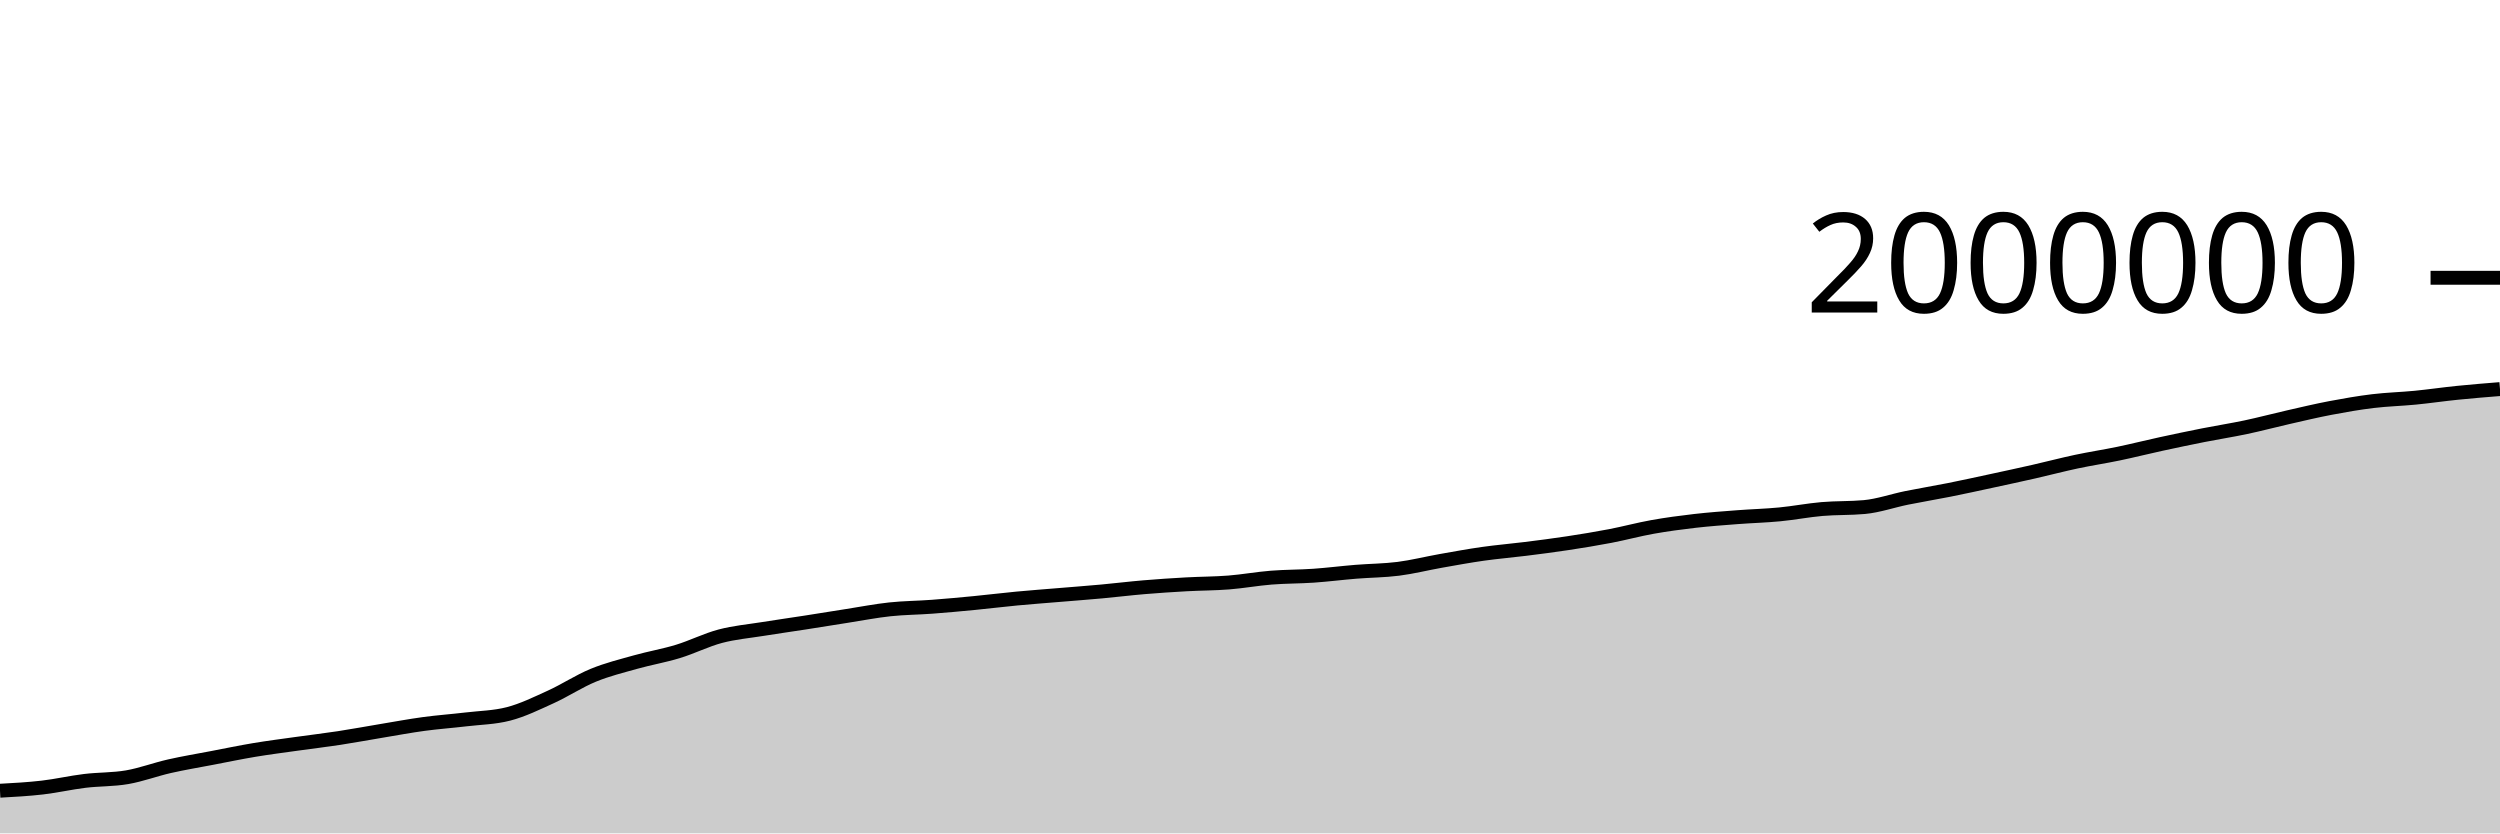
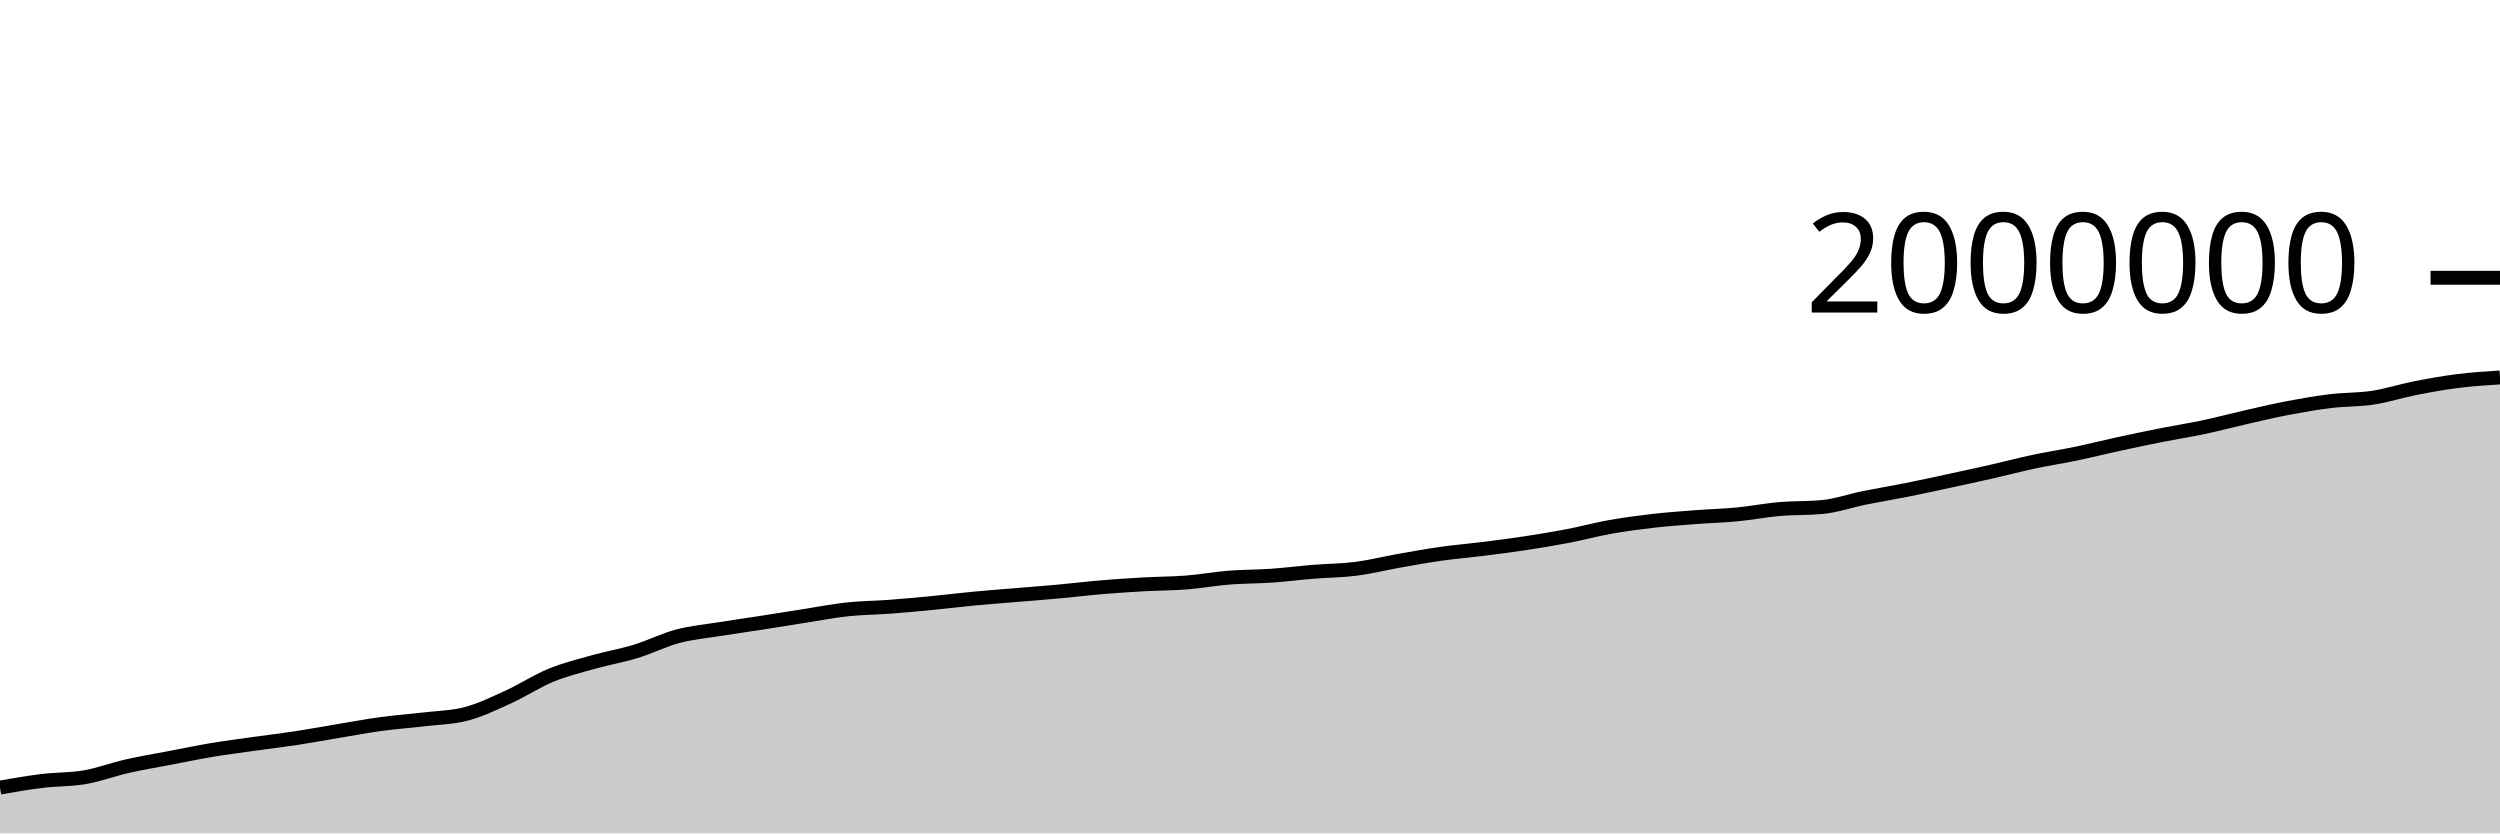
<svg xmlns="http://www.w3.org/2000/svg" viewBox="0 0 180 60">
  <g transform="translate(0,20)">
-     <path class="area" fill="rgba(0, 0, 0, 0.2)" d="M0,36.932C1.017,36.876,2.034,36.821,3.051,36.703C4.068,36.585,5.085,36.348,6.102,36.225C7.119,36.101,8.136,36.136,9.153,35.96C10.169,35.784,11.186,35.399,12.203,35.168C13.22,34.937,14.237,34.77,15.254,34.575C16.271,34.38,17.288,34.168,18.305,33.998C19.322,33.828,20.339,33.7,21.356,33.556C22.373,33.413,23.39,33.294,24.407,33.139C25.424,32.983,26.441,32.793,27.458,32.624C28.475,32.456,29.492,32.265,30.508,32.127C31.525,31.989,32.542,31.917,33.559,31.796C34.576,31.675,35.593,31.664,36.61,31.401C37.627,31.138,38.644,30.639,39.661,30.176C40.678,29.713,41.695,29.039,42.712,28.621C43.729,28.203,44.746,27.956,45.763,27.669C46.78,27.383,47.797,27.213,48.814,26.902C49.831,26.592,50.847,26.076,51.864,25.807C52.881,25.538,53.898,25.452,54.915,25.288C55.932,25.124,56.949,24.982,57.966,24.824C58.983,24.665,60,24.498,61.017,24.34C62.034,24.181,63.051,23.982,64.068,23.873C65.085,23.764,66.102,23.762,67.119,23.685C68.136,23.609,69.153,23.515,70.169,23.416C71.186,23.318,72.203,23.19,73.22,23.094C74.237,22.998,75.254,22.924,76.271,22.839C77.288,22.754,78.305,22.678,79.322,22.585C80.339,22.492,81.356,22.365,82.373,22.28C83.39,22.194,84.407,22.128,85.424,22.071C86.441,22.015,87.458,22.019,88.475,21.939C89.492,21.858,90.508,21.671,91.525,21.59C92.542,21.509,93.559,21.521,94.576,21.451C95.593,21.38,96.61,21.25,97.627,21.167C98.644,21.084,99.661,21.084,100.678,20.954C101.695,20.824,102.712,20.566,103.729,20.386C104.746,20.206,105.763,20.019,106.78,19.875C107.797,19.731,108.814,19.649,109.831,19.521C110.847,19.394,111.864,19.264,112.881,19.109C113.898,18.954,114.915,18.788,115.932,18.593C116.949,18.398,117.966,18.121,118.983,17.939C120,17.758,121.017,17.622,122.034,17.505C123.051,17.388,124.068,17.316,125.085,17.237C126.102,17.159,127.119,17.133,128.136,17.035C129.153,16.937,130.169,16.738,131.186,16.65C132.203,16.562,133.22,16.602,134.237,16.508C135.254,16.413,136.271,16.052,137.288,15.846C138.305,15.64,139.322,15.475,140.339,15.272C141.356,15.069,142.373,14.846,143.39,14.626C144.407,14.407,145.424,14.188,146.441,13.957C147.458,13.726,148.475,13.456,149.492,13.24C150.508,13.024,151.525,12.872,152.542,12.66C153.559,12.448,154.576,12.19,155.593,11.969C156.61,11.748,157.627,11.535,158.644,11.333C159.661,11.132,160.678,10.975,161.695,10.76C162.712,10.545,163.729,10.272,164.746,10.041C165.763,9.81,166.78,9.566,167.797,9.373C168.814,9.18,169.831,9.003,170.847,8.88C171.864,8.757,172.881,8.734,173.898,8.634C174.915,8.534,175.932,8.384,176.949,8.281C177.966,8.178,178.983,8.096,180,8.014L180,40C178.983,40,177.966,40,176.949,40C175.932,40,174.915,40,173.898,40C172.881,40,171.864,40,170.847,40C169.831,40,168.814,40,167.797,40C166.78,40,165.763,40,164.746,40C163.729,40,162.712,40,161.695,40C160.678,40,159.661,40,158.644,40C157.627,40,156.61,40,155.593,40C154.576,40,153.559,40,152.542,40C151.525,40,150.508,40,149.492,40C148.475,40,147.458,40,146.441,40C145.424,40,144.407,40,143.39,40C142.373,40,141.356,40,140.339,40C139.322,40,138.305,40,137.288,40C136.271,40,135.254,40,134.237,40C133.22,40,132.203,40,131.186,40C130.169,40,129.153,40,128.136,40C127.119,40,126.102,40,125.085,40C124.068,40,123.051,40,122.034,40C121.017,40,120,40,118.983,40C117.966,40,116.949,40,115.932,40C114.915,40,113.898,40,112.881,40C111.864,40,110.847,40,109.831,40C108.814,40,107.797,40,106.78,40C105.763,40,104.746,40,103.729,40C102.712,40,101.695,40,100.678,40C99.661,40,98.644,40,97.627,40C96.61,40,95.593,40,94.576,40C93.559,40,92.542,40,91.525,40C90.508,40,89.492,40,88.475,40C87.458,40,86.441,40,85.424,40C84.407,40,83.39,40,82.373,40C81.356,40,80.339,40,79.322,40C78.305,40,77.288,40,76.271,40C75.254,40,74.237,40,73.22,40C72.203,40,71.186,40,70.169,40C69.153,40,68.136,40,67.119,40C66.102,40,65.085,40,64.068,40C63.051,40,62.034,40,61.017,40C60,40,58.983,40,57.966,40C56.949,40,55.932,40,54.915,40C53.898,40,52.881,40,51.864,40C50.847,40,49.831,40,48.814,40C47.797,40,46.78,40,45.763,40C44.746,40,43.729,40,42.712,40C41.695,40,40.678,40,39.661,40C38.644,40,37.627,40,36.61,40C35.593,40,34.576,40,33.559,40C32.542,40,31.525,40,30.508,40C29.492,40,28.475,40,27.458,40C26.441,40,25.424,40,24.407,40C23.39,40,22.373,40,21.356,40C20.339,40,19.322,40,18.305,40C17.288,40,16.271,40,15.254,40C14.237,40,13.22,40,12.203,40C11.186,40,10.169,40,9.153,40C8.136,40,7.119,40,6.102,40C5.085,40,4.068,40,3.051,40C2.034,40,1.017,40,0,40Z" />
-     <path class="line" stroke="black" fill="none" d="M0,36.932C1.017,36.876,2.034,36.821,3.051,36.703C4.068,36.585,5.085,36.348,6.102,36.225C7.119,36.101,8.136,36.136,9.153,35.96C10.169,35.784,11.186,35.399,12.203,35.168C13.22,34.937,14.237,34.77,15.254,34.575C16.271,34.38,17.288,34.168,18.305,33.998C19.322,33.828,20.339,33.7,21.356,33.556C22.373,33.413,23.39,33.294,24.407,33.139C25.424,32.983,26.441,32.793,27.458,32.624C28.475,32.456,29.492,32.265,30.508,32.127C31.525,31.989,32.542,31.917,33.559,31.796C34.576,31.675,35.593,31.664,36.61,31.401C37.627,31.138,38.644,30.639,39.661,30.176C40.678,29.713,41.695,29.039,42.712,28.621C43.729,28.203,44.746,27.956,45.763,27.669C46.78,27.383,47.797,27.213,48.814,26.902C49.831,26.592,50.847,26.076,51.864,25.807C52.881,25.538,53.898,25.452,54.915,25.288C55.932,25.124,56.949,24.982,57.966,24.824C58.983,24.665,60,24.498,61.017,24.34C62.034,24.181,63.051,23.982,64.068,23.873C65.085,23.764,66.102,23.762,67.119,23.685C68.136,23.609,69.153,23.515,70.169,23.416C71.186,23.318,72.203,23.19,73.22,23.094C74.237,22.998,75.254,22.924,76.271,22.839C77.288,22.754,78.305,22.678,79.322,22.585C80.339,22.492,81.356,22.365,82.373,22.28C83.39,22.194,84.407,22.128,85.424,22.071C86.441,22.015,87.458,22.019,88.475,21.939C89.492,21.858,90.508,21.671,91.525,21.59C92.542,21.509,93.559,21.521,94.576,21.451C95.593,21.38,96.61,21.25,97.627,21.167C98.644,21.084,99.661,21.084,100.678,20.954C101.695,20.824,102.712,20.566,103.729,20.386C104.746,20.206,105.763,20.019,106.78,19.875C107.797,19.731,108.814,19.649,109.831,19.521C110.847,19.394,111.864,19.264,112.881,19.109C113.898,18.954,114.915,18.788,115.932,18.593C116.949,18.398,117.966,18.121,118.983,17.939C120,17.758,121.017,17.622,122.034,17.505C123.051,17.388,124.068,17.316,125.085,17.237C126.102,17.159,127.119,17.133,128.136,17.035C129.153,16.937,130.169,16.738,131.186,16.65C132.203,16.562,133.22,16.602,134.237,16.508C135.254,16.413,136.271,16.052,137.288,15.846C138.305,15.64,139.322,15.475,140.339,15.272C141.356,15.069,142.373,14.846,143.39,14.626C144.407,14.407,145.424,14.188,146.441,13.957C147.458,13.726,148.475,13.456,149.492,13.24C150.508,13.024,151.525,12.872,152.542,12.66C153.559,12.448,154.576,12.19,155.593,11.969C156.61,11.748,157.627,11.535,158.644,11.333C159.661,11.132,160.678,10.975,161.695,10.76C162.712,10.545,163.729,10.272,164.746,10.041C165.763,9.81,166.78,9.566,167.797,9.373C168.814,9.18,169.831,9.003,170.847,8.88C171.864,8.757,172.881,8.734,173.898,8.634C174.915,8.534,175.932,8.384,176.949,8.281C177.966,8.178,178.983,8.096,180,8.014" />
+     <path class="area" fill="rgba(0, 0, 0, 0.2)" d="M0,36.703C1.017,36.526,2.034,36.348,3.051,36.225C4.068,36.101,5.085,36.136,6.102,35.96C7.119,35.784,8.136,35.399,9.153,35.168C10.169,34.937,11.186,34.77,12.203,34.575C13.22,34.38,14.237,34.168,15.254,33.998C16.271,33.828,17.288,33.7,18.305,33.556C19.322,33.413,20.339,33.294,21.356,33.139C22.373,32.983,23.39,32.793,24.407,32.624C25.424,32.456,26.441,32.265,27.458,32.127C28.475,31.989,29.492,31.917,30.508,31.796C31.525,31.675,32.542,31.664,33.559,31.401C34.576,31.138,35.593,30.64,36.61,30.176C37.627,29.713,38.644,29.039,39.661,28.621C40.678,28.203,41.695,27.956,42.712,27.669C43.729,27.383,44.746,27.213,45.763,26.902C46.78,26.592,47.797,26.076,48.814,25.807C49.831,25.538,50.847,25.452,51.864,25.288C52.881,25.124,53.898,24.982,54.915,24.824C55.932,24.665,56.949,24.498,57.966,24.34C58.983,24.181,60,23.982,61.017,23.873C62.034,23.764,63.051,23.762,64.068,23.685C65.085,23.609,66.102,23.515,67.119,23.416C68.136,23.318,69.153,23.19,70.169,23.094C71.186,22.998,72.203,22.924,73.22,22.839C74.237,22.754,75.254,22.678,76.271,22.585C77.288,22.492,78.305,22.365,79.322,22.28C80.339,22.194,81.356,22.128,82.373,22.071C83.39,22.015,84.407,22.019,85.424,21.939C86.441,21.858,87.458,21.671,88.475,21.59C89.492,21.509,90.508,21.521,91.525,21.451C92.542,21.38,93.559,21.25,94.576,21.167C95.593,21.084,96.61,21.084,97.627,20.954C98.644,20.824,99.661,20.566,100.678,20.386C101.695,20.206,102.712,20.019,103.729,19.875C104.746,19.731,105.763,19.649,106.78,19.521C107.797,19.394,108.814,19.264,109.831,19.109C110.847,18.954,111.864,18.788,112.881,18.593C113.898,18.398,114.915,18.121,115.932,17.939C116.949,17.758,117.966,17.622,118.983,17.505C120,17.388,121.017,17.316,122.034,17.237C123.051,17.159,124.068,17.133,125.085,17.035C126.102,16.937,127.119,16.738,128.136,16.65C129.153,16.562,130.169,16.602,131.186,16.508C132.203,16.413,133.22,16.052,134.237,15.846C135.254,15.64,136.271,15.475,137.288,15.272C138.305,15.069,139.322,14.846,140.339,14.626C141.356,14.407,142.373,14.188,143.39,13.957C144.407,13.726,145.424,13.456,146.441,13.24C147.458,13.024,148.475,12.872,149.492,12.66C150.508,12.448,151.525,12.19,152.542,11.969C153.559,11.748,154.576,11.535,155.593,11.333C156.61,11.132,157.627,10.975,158.644,10.76C159.661,10.545,160.678,10.272,161.695,10.041C162.712,9.81,163.729,9.566,164.746,9.373C165.763,9.18,166.78,9.003,167.797,8.88C168.814,8.757,169.831,8.789,170.847,8.634C171.864,8.478,172.881,8.146,173.898,7.946C174.915,7.746,175.932,7.563,176.949,7.435C177.966,7.306,178.983,7.241,180,7.176L180,40C178.983,40,177.966,40,176.949,40C175.932,40,174.915,40,173.898,40C172.881,40,171.864,40,170.847,40C169.831,40,168.814,40,167.797,40C166.78,40,165.763,40,164.746,40C163.729,40,162.712,40,161.695,40C160.678,40,159.661,40,158.644,40C157.627,40,156.61,40,155.593,40C154.576,40,153.559,40,152.542,40C151.525,40,150.508,40,149.492,40C148.475,40,147.458,40,146.441,40C145.424,40,144.407,40,143.39,40C142.373,40,141.356,40,140.339,40C139.322,40,138.305,40,137.288,40C136.271,40,135.254,40,134.237,40C133.22,40,132.203,40,131.186,40C130.169,40,129.153,40,128.136,40C127.119,40,126.102,40,125.085,40C124.068,40,123.051,40,122.034,40C121.017,40,120,40,118.983,40C117.966,40,116.949,40,115.932,40C114.915,40,113.898,40,112.881,40C111.864,40,110.847,40,109.831,40C108.814,40,107.797,40,106.78,40C105.763,40,104.746,40,103.729,40C102.712,40,101.695,40,100.678,40C99.661,40,98.644,40,97.627,40C96.61,40,95.593,40,94.576,40C93.559,40,92.542,40,91.525,40C90.508,40,89.492,40,88.475,40C87.458,40,86.441,40,85.424,40C84.407,40,83.39,40,82.373,40C81.356,40,80.339,40,79.322,40C78.305,40,77.288,40,76.271,40C75.254,40,74.237,40,73.22,40C72.203,40,71.186,40,70.169,40C69.153,40,68.136,40,67.119,40C66.102,40,65.085,40,64.068,40C63.051,40,62.034,40,61.017,40C60,40,58.983,40,57.966,40C56.949,40,55.932,40,54.915,40C53.898,40,52.881,40,51.864,40C50.847,40,49.831,40,48.814,40C47.797,40,46.78,40,45.763,40C44.746,40,43.729,40,42.712,40C41.695,40,40.678,40,39.661,40C38.644,40,37.627,40,36.61,40C35.593,40,34.576,40,33.559,40C32.542,40,31.525,40,30.508,40C29.492,40,28.475,40,27.458,40C26.441,40,25.424,40,24.407,40C23.39,40,22.373,40,21.356,40C20.339,40,19.322,40,18.305,40C17.288,40,16.271,40,15.254,40C14.237,40,13.22,40,12.203,40C11.186,40,10.169,40,9.153,40C8.136,40,7.119,40,6.102,40C5.085,40,4.068,40,3.051,40C2.034,40,1.017,40,0,40Z" />
+     <path class="line" stroke="black" fill="none" d="M0,36.703C1.017,36.526,2.034,36.348,3.051,36.225C4.068,36.101,5.085,36.136,6.102,35.96C7.119,35.784,8.136,35.399,9.153,35.168C10.169,34.937,11.186,34.77,12.203,34.575C13.22,34.38,14.237,34.168,15.254,33.998C16.271,33.828,17.288,33.7,18.305,33.556C19.322,33.413,20.339,33.294,21.356,33.139C22.373,32.983,23.39,32.793,24.407,32.624C25.424,32.456,26.441,32.265,27.458,32.127C28.475,31.989,29.492,31.917,30.508,31.796C31.525,31.675,32.542,31.664,33.559,31.401C34.576,31.138,35.593,30.64,36.61,30.176C37.627,29.713,38.644,29.039,39.661,28.621C40.678,28.203,41.695,27.956,42.712,27.669C43.729,27.383,44.746,27.213,45.763,26.902C46.78,26.592,47.797,26.076,48.814,25.807C49.831,25.538,50.847,25.452,51.864,25.288C52.881,25.124,53.898,24.982,54.915,24.824C55.932,24.665,56.949,24.498,57.966,24.34C58.983,24.181,60,23.982,61.017,23.873C62.034,23.764,63.051,23.762,64.068,23.685C65.085,23.609,66.102,23.515,67.119,23.416C68.136,23.318,69.153,23.19,70.169,23.094C71.186,22.998,72.203,22.924,73.22,22.839C74.237,22.754,75.254,22.678,76.271,22.585C77.288,22.492,78.305,22.365,79.322,22.28C80.339,22.194,81.356,22.128,82.373,22.071C83.39,22.015,84.407,22.019,85.424,21.939C86.441,21.858,87.458,21.671,88.475,21.59C89.492,21.509,90.508,21.521,91.525,21.451C92.542,21.38,93.559,21.25,94.576,21.167C95.593,21.084,96.61,21.084,97.627,20.954C98.644,20.824,99.661,20.566,100.678,20.386C101.695,20.206,102.712,20.019,103.729,19.875C104.746,19.731,105.763,19.649,106.78,19.521C107.797,19.394,108.814,19.264,109.831,19.109C110.847,18.954,111.864,18.788,112.881,18.593C113.898,18.398,114.915,18.121,115.932,17.939C116.949,17.758,117.966,17.622,118.983,17.505C120,17.388,121.017,17.316,122.034,17.237C123.051,17.159,124.068,17.133,125.085,17.035C126.102,16.937,127.119,16.738,128.136,16.65C129.153,16.562,130.169,16.602,131.186,16.508C132.203,16.413,133.22,16.052,134.237,15.846C135.254,15.64,136.271,15.475,137.288,15.272C138.305,15.069,139.322,14.846,140.339,14.626C141.356,14.407,142.373,14.188,143.39,13.957C144.407,13.726,145.424,13.456,146.441,13.24C147.458,13.024,148.475,12.872,149.492,12.66C150.508,12.448,151.525,12.19,152.542,11.969C153.559,11.748,154.576,11.535,155.593,11.333C156.61,11.132,157.627,10.975,158.644,10.76C159.661,10.545,160.678,10.272,161.695,10.041C162.712,9.81,163.729,9.566,164.746,9.373C165.763,9.18,166.78,9.003,167.797,8.88C168.814,8.757,169.831,8.789,170.847,8.634C171.864,8.478,172.881,8.146,173.898,7.946C174.915,7.746,175.932,7.563,176.949,7.435C177.966,7.306,178.983,7.241,180,7.176" />
    <path class="axis-ceiling" stroke-width="1" stroke="black" fill="none" d="M175,0L180,0" />
    <text class="axis-ceiling-label" font-family="sans-serif" text-anchor="end" font-size="10px" x="170" y="2.5">2000000</text>
  </g>
</svg>
